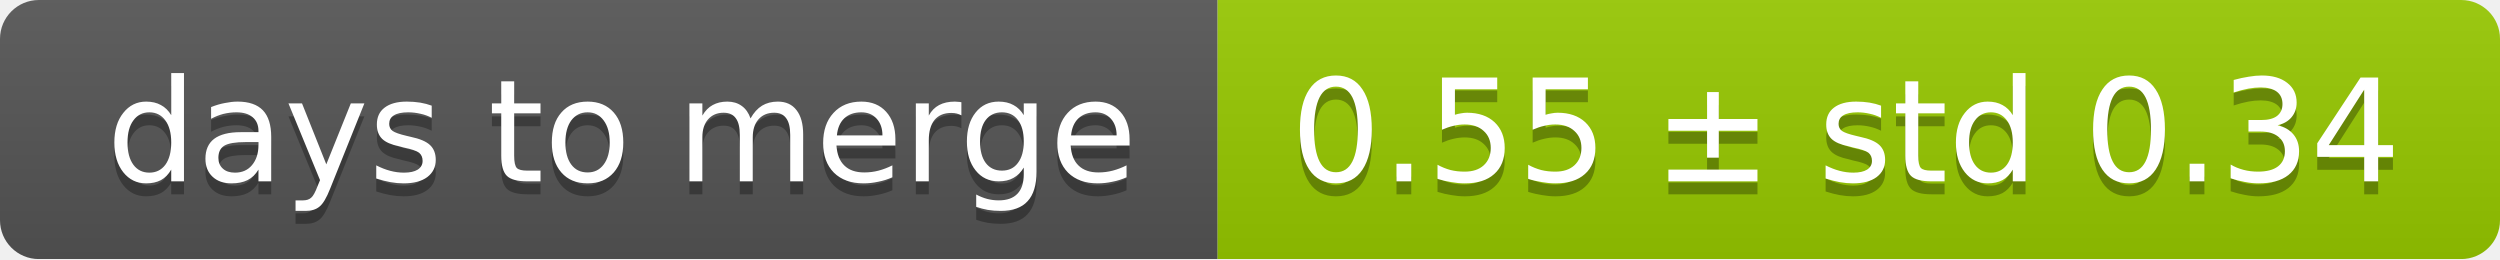
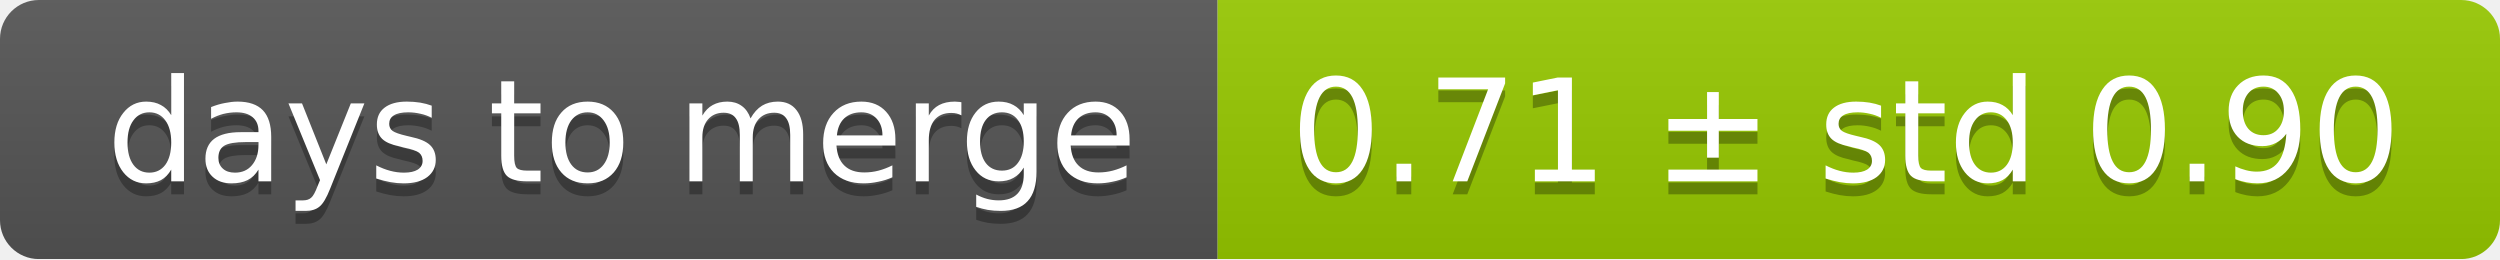
<svg xmlns="http://www.w3.org/2000/svg" width="193" height="20">
  <linearGradient id="smooth" x2="0" y2="100%">
    <stop offset="0" stop-color="#bbb" stop-opacity=".1" />
    <stop offset="1" stop-opacity=".1" />
  </linearGradient>
  <mask id="round">
    <rect width="193" height="20" rx="3" fill="#fff" />
  </mask>
  <g mask="url(#round)">
    <rect width="94" height="20" fill="#555" />
    <rect x="94" width="99" height="20" fill="#97ca00" />
    <rect width="193" height="20" fill="url(#smooth)" />
  </g>
  <g fill="#fff" text-anchor="middle" font-family="DejaVu Sans,Verdana,Geneva,sans-serif" font-size="11">
    <text x="48" y="15" fill="#010101" fill-opacity=".3">days to merge</text>
    <text x="48" y="14">days to merge</text>
-     <text x="142.5" y="15" fill="#010101" fill-opacity=".3">0.55 ± std 0.34</text>
-     <text x="142.5" y="14">0.55 ± std 0.34</text>
+     <text x="142.5" y="15" fill="#010101" fill-opacity=".3">0.71 ± std 0.90</text>
+     <text x="142.5" y="14">0.71 ± std 0.90</text>
  </g>
</svg>
